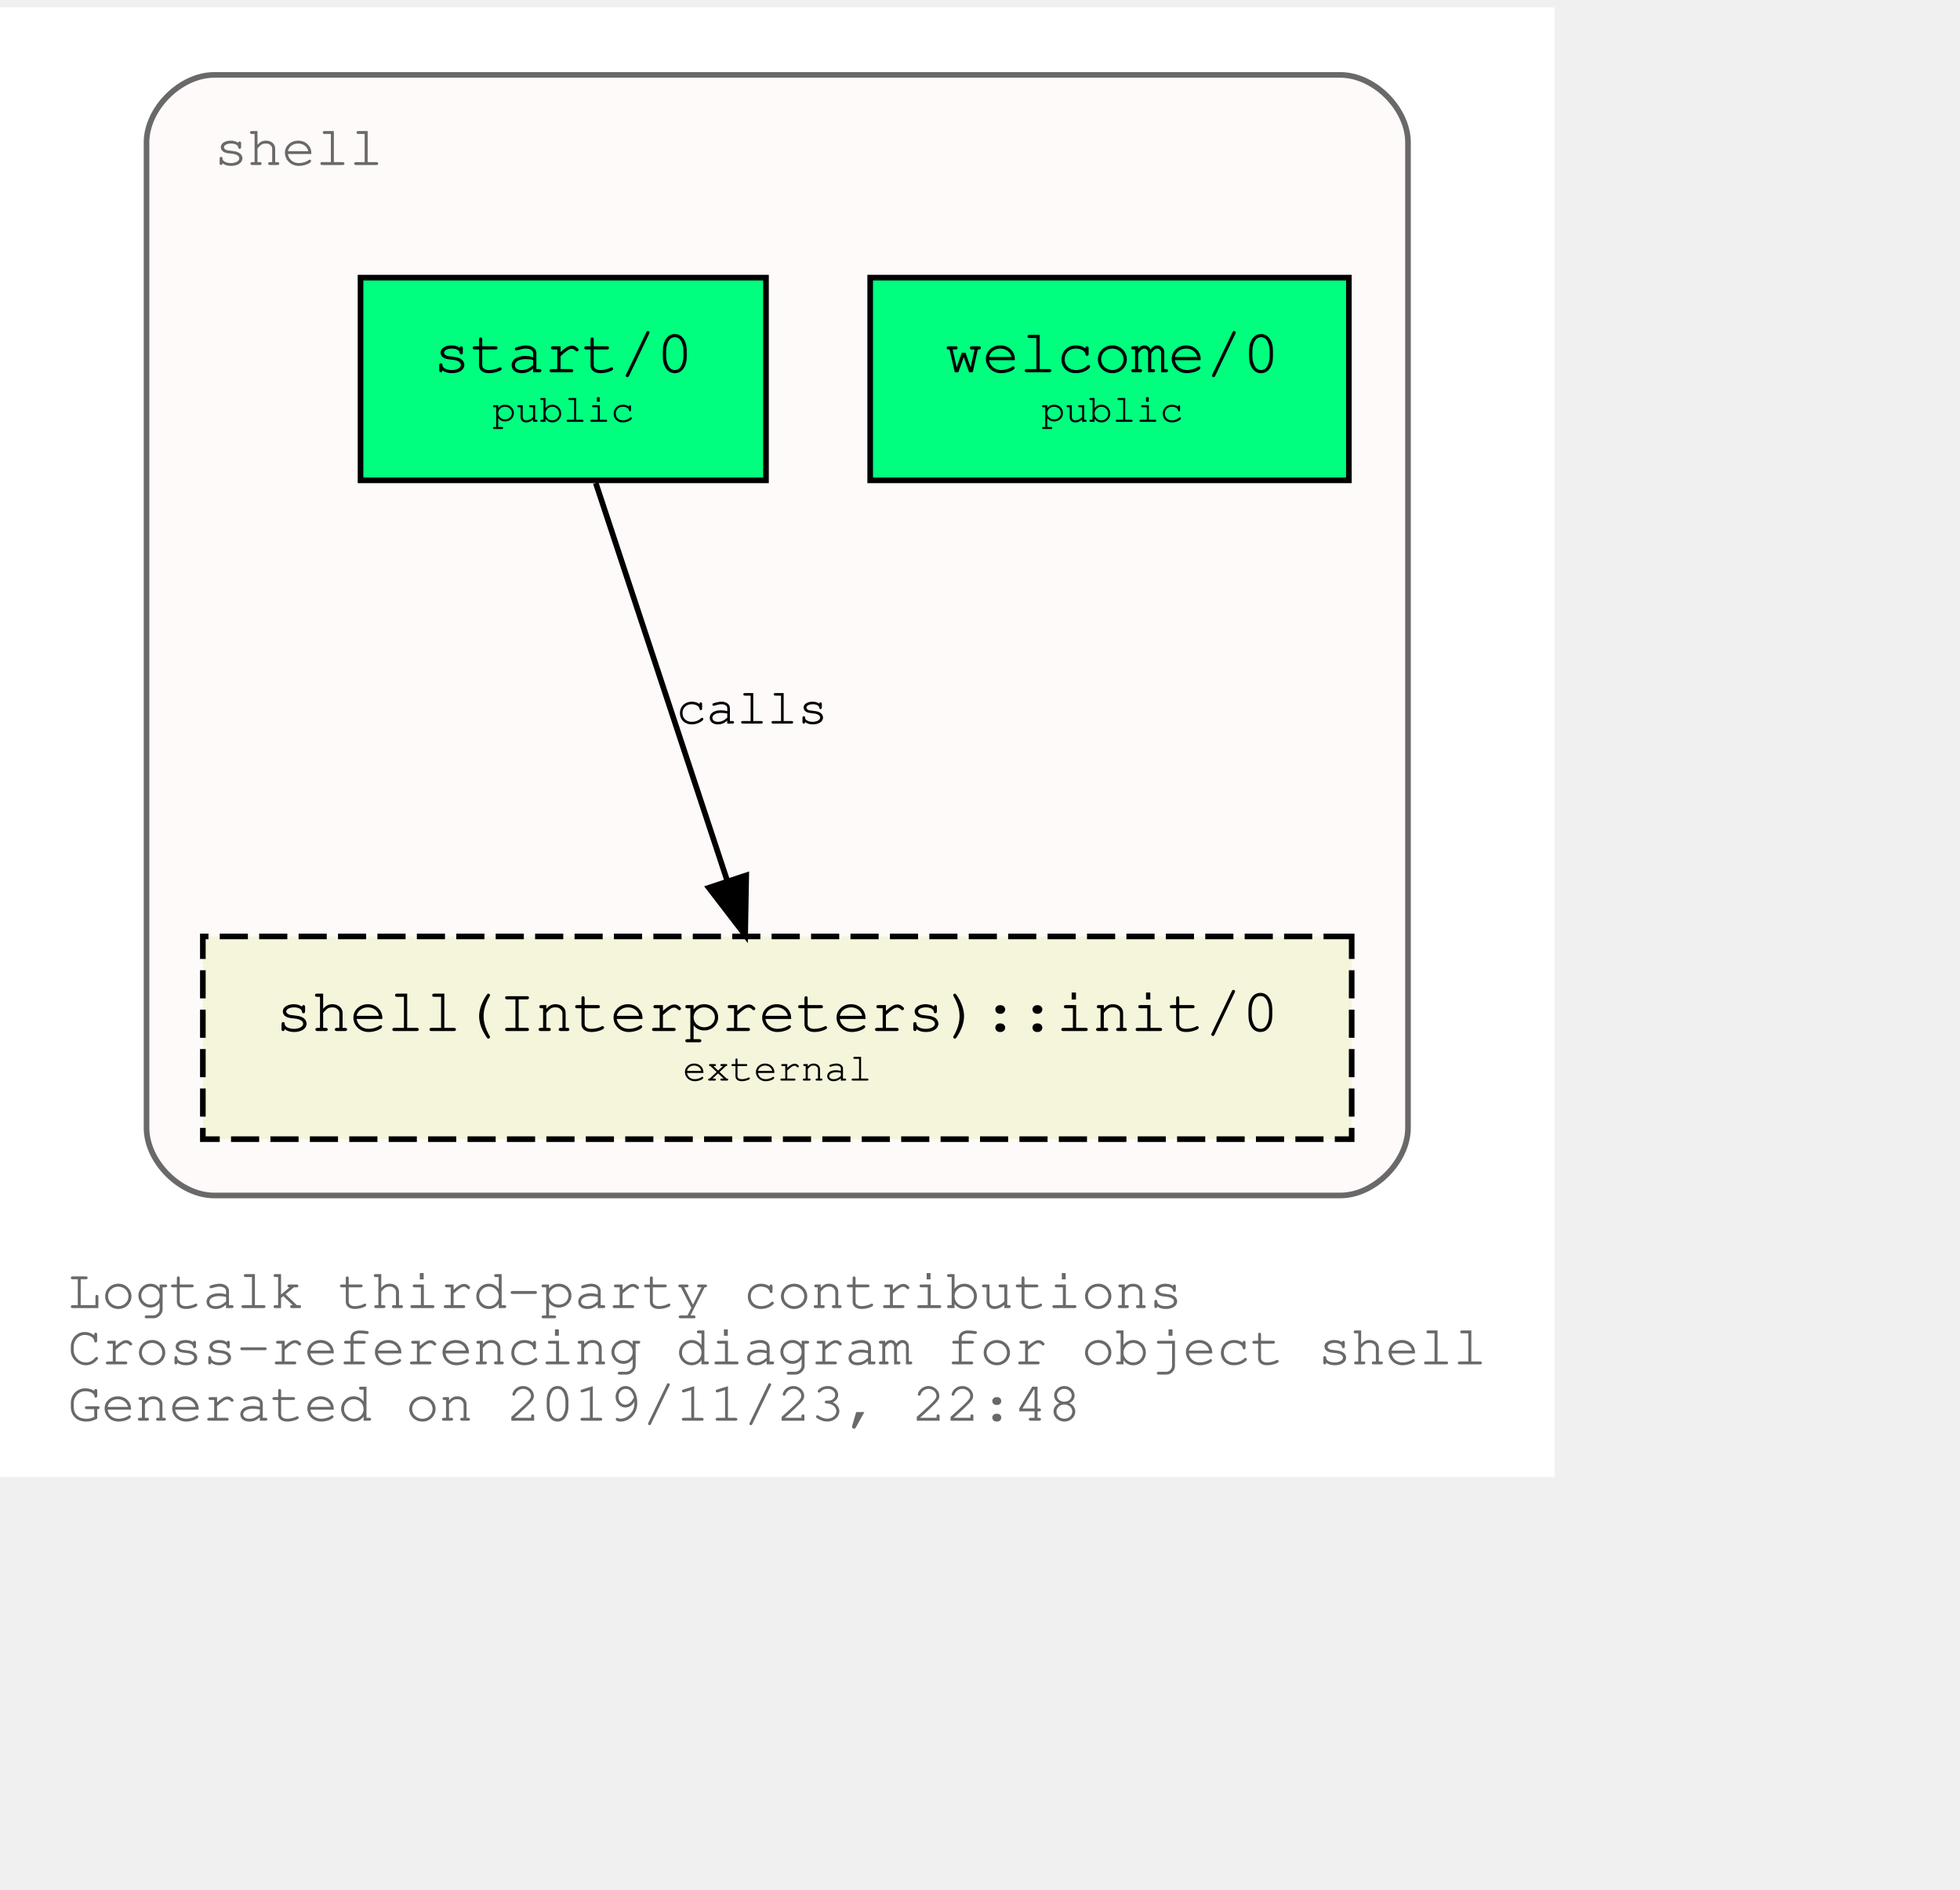
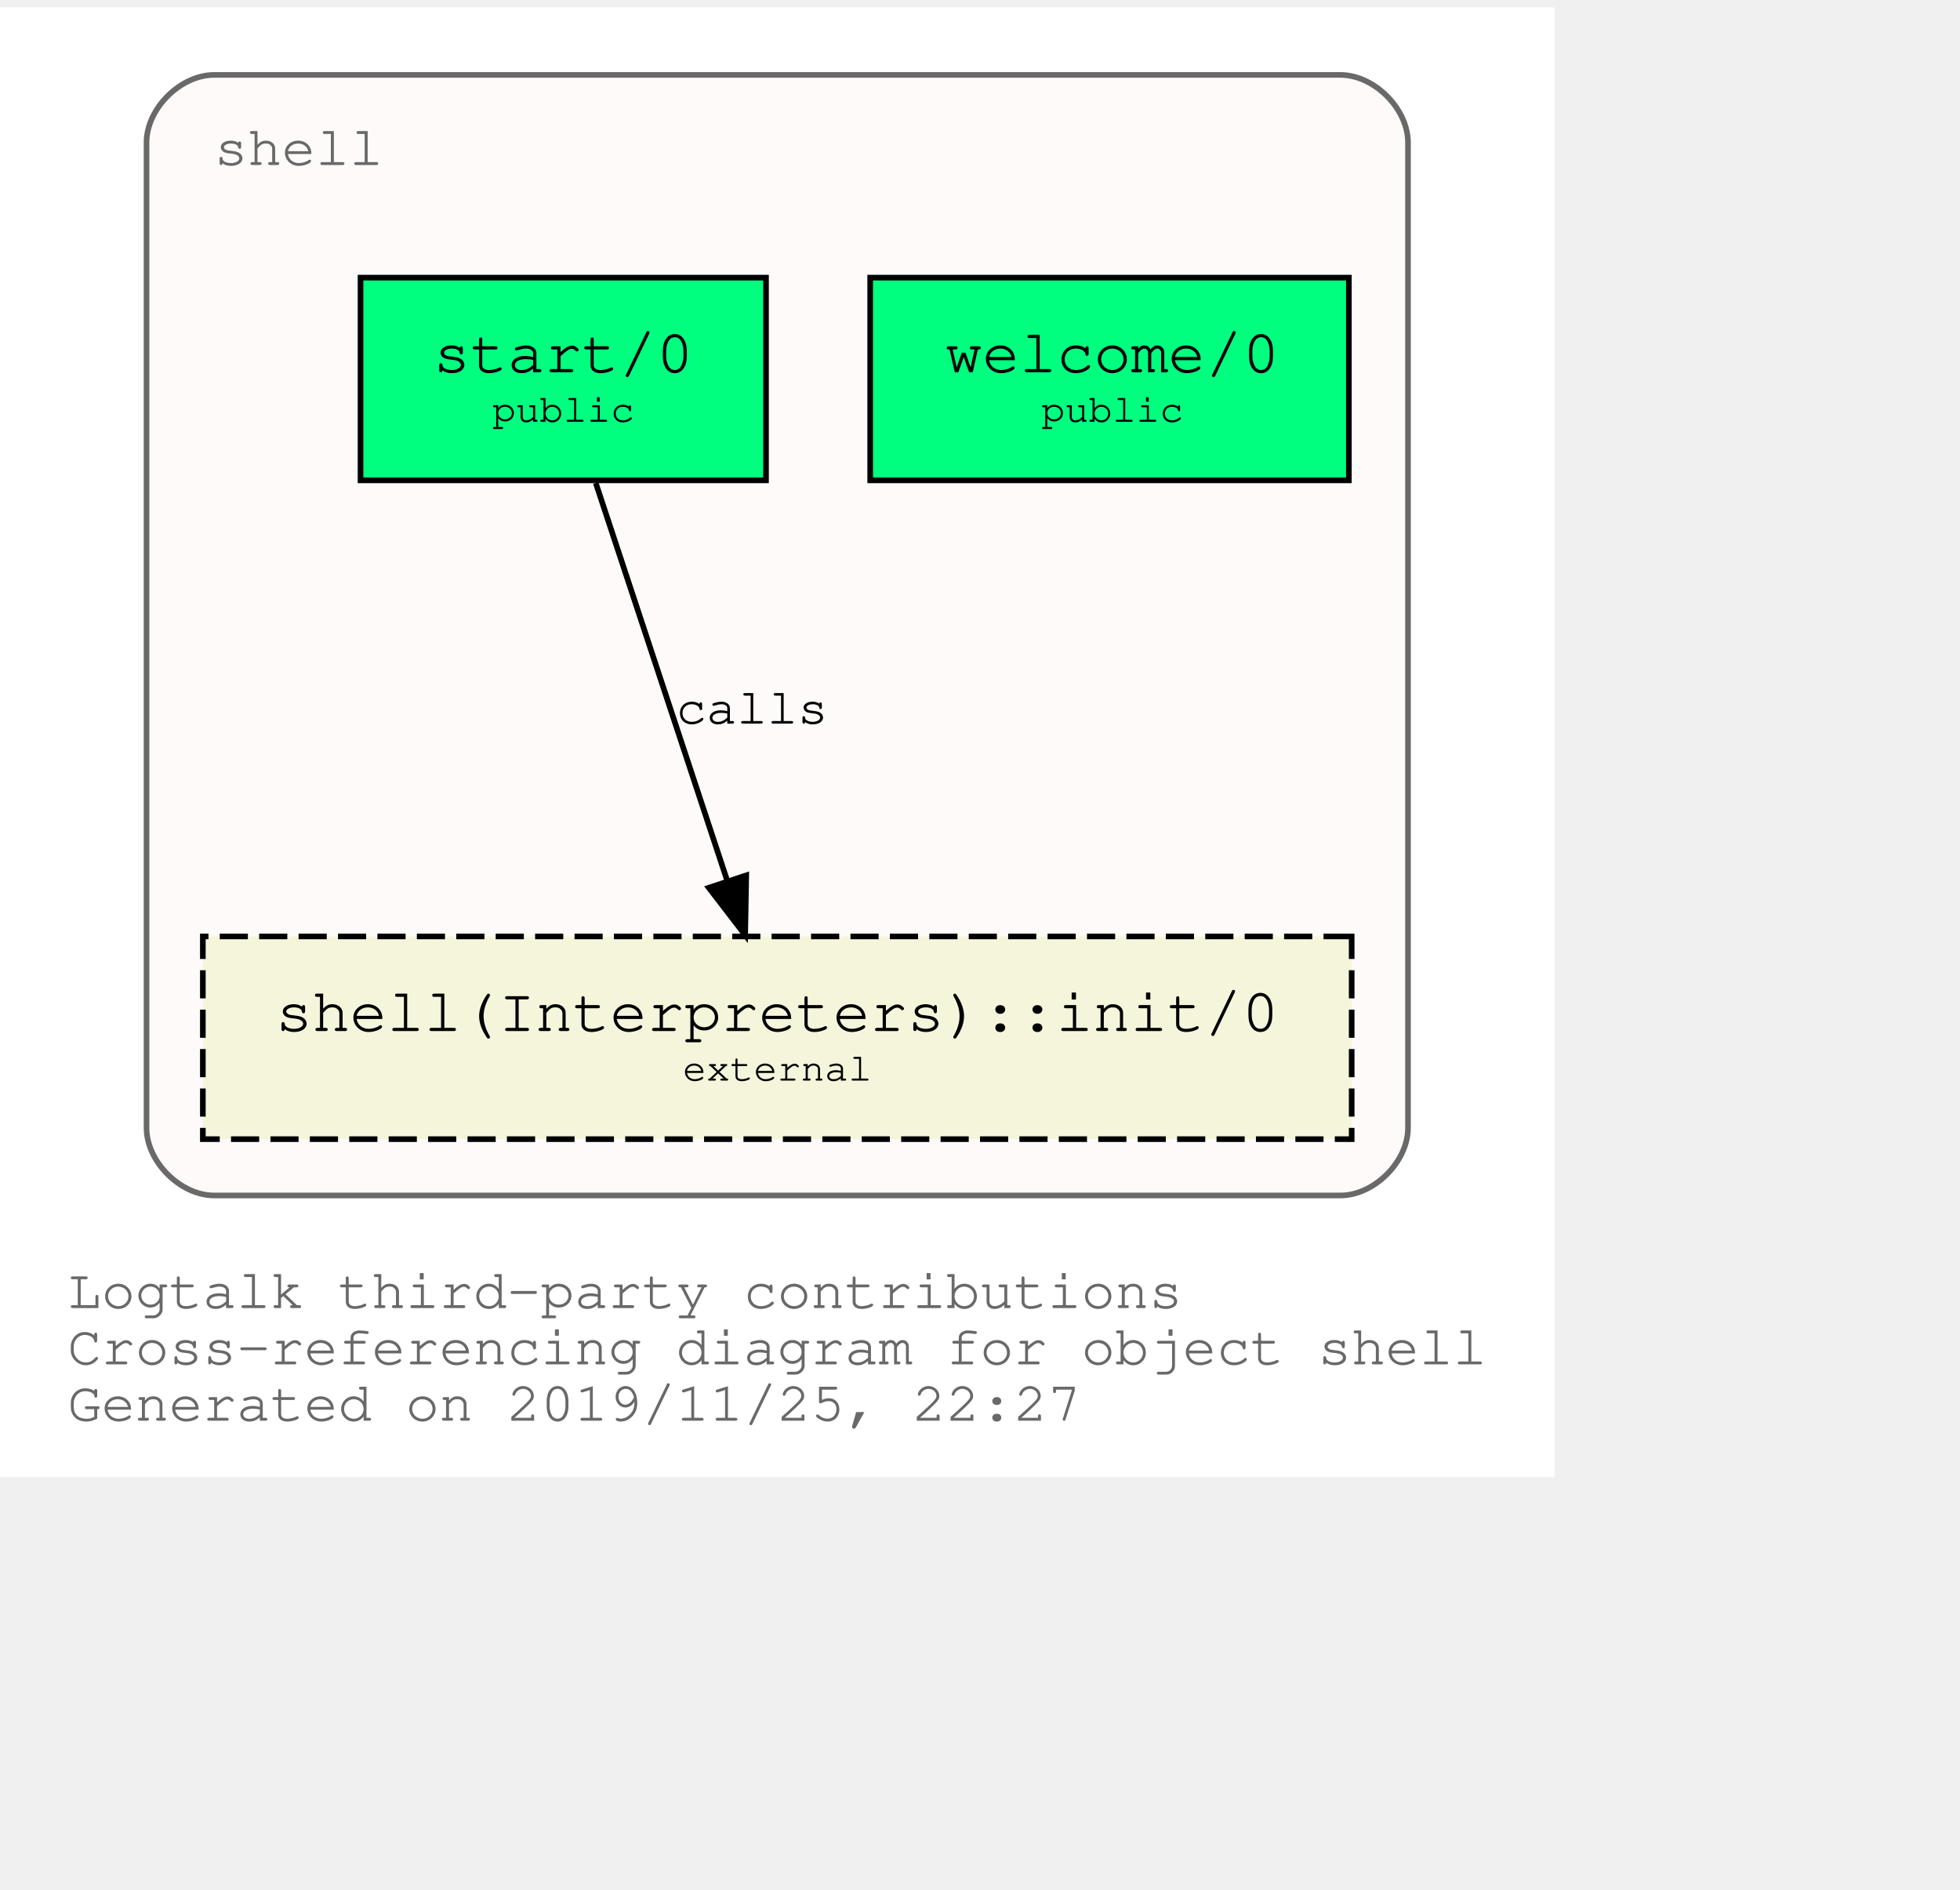
<svg xmlns="http://www.w3.org/2000/svg" xmlns:xlink="http://www.w3.org/1999/xlink" width="420pt" height="405pt" viewBox="72.00 72.00 348.04 333.00">
  <g id="graph0" class="graph" transform="scale(1 1) rotate(0) translate(76 329)">
    <polygon fill="white" stroke="transparent" points="-4,4 -4,-257 272.04,-257 272.04,4 -4,4" />
    <text text-anchor="start" x="8" y="-26" font-family="Courier,monospace" font-size="10.00" fill="dimgray">Logtalk third-party contributions</text>
    <text text-anchor="start" x="8" y="-16" font-family="Courier,monospace" font-size="10.00" fill="dimgray">Cross-referencing diagram for object shell</text>
-     <text text-anchor="start" x="8" y="-6" font-family="Courier,monospace" font-size="10.00" fill="dimgray">Generated on 2019/11/23, 22:48</text>
+     <text text-anchor="start" x="8" y="-6" font-family="Courier,monospace" font-size="10.00" fill="dimgray">Generated on 2019/11/25, 22:27</text>
    <g id="clust1" class="cluster">
      <g id="a_clust1">
        <a xlink:title="shell">
          <path fill="snow" stroke="dimgray" d="M34.02,-46C34.02,-46 234.02,-46 234.02,-46 240.02,-46 246.02,-52 246.02,-58 246.02,-58 246.02,-233 246.02,-233 246.02,-239 240.02,-245 234.02,-245 234.02,-245 34.02,-245 34.02,-245 28.02,-245 22.02,-239 22.02,-233 22.02,-233 22.02,-58 22.02,-58 22.02,-52 28.02,-46 34.02,-46" />
          <g id="a_clust1_0">
-             <a xlink:href="https://github.com/LogtalkDotOrg/logtalk3/tree/f93d3431095f4512a3c13cfb3a1d25b007900b41/contributions/verdi_neruda/shell.lgt" xlink:title="https://github.com/LogtalkDotOrg/logtalk3/tree/f93d3431095f4512a3c13cfb3a1d25b007900b41/contributions/verdi_neruda/shell.lgt">
+             <a xlink:href="https://github.com/LogtalkDotOrg/logtalk3/tree/8b65bb86d45cada7124a927c99fafe1b6b75390d/contributions/verdi_neruda/shell.lgt" xlink:title="https://github.com/LogtalkDotOrg/logtalk3/tree/8b65bb86d45cada7124a927c99fafe1b6b75390d/contributions/verdi_neruda/shell.lgt">
              <text text-anchor="start" x="34.02" y="-229" font-family="Courier,monospace" font-size="10.00" fill="dimgray">shell</text>
            </a>
          </g>
        </a>
      </g>
    </g>
    <g id="node1" class="node">
      <g id="a_node1">
-         <a xlink:href="https://github.com/LogtalkDotOrg/logtalk3/tree/f93d3431095f4512a3c13cfb3a1d25b007900b41/contributions/verdi_neruda/shell.lgt#L308" xlink:title="https://github.com/LogtalkDotOrg/logtalk3/tree/f93d3431095f4512a3c13cfb3a1d25b007900b41/contributions/verdi_neruda/shell.lgt#L308">
+         <a xlink:href="https://github.com/LogtalkDotOrg/logtalk3/tree/8b65bb86d45cada7124a927c99fafe1b6b75390d/contributions/verdi_neruda/shell.lgt#L308" xlink:title="https://github.com/LogtalkDotOrg/logtalk3/tree/8b65bb86d45cada7124a927c99fafe1b6b75390d/contributions/verdi_neruda/shell.lgt#L308">
          <polygon fill="springgreen" stroke="black" points="235.52,-209 150.52,-209 150.52,-173 235.52,-173 235.52,-209" />
          <text text-anchor="start" x="158.82" y="-192.8" font-family="Courier,monospace" font-size="9.00"> </text>
          <text text-anchor="start" x="163.82" y="-192.2" font-family="Courier,monospace" font-size="11.00">welcome/0</text>
          <text text-anchor="start" x="222.82" y="-192.8" font-family="Courier,monospace" font-size="9.00"> </text>
          <text text-anchor="start" x="158.82" y="-182.8" font-family="Courier,monospace" font-size="9.00"> </text>
          <text text-anchor="start" x="180.92" y="-183.4" font-family="Courier,monospace" font-size="7.00">public</text>
          <text text-anchor="start" x="222.82" y="-182.8" font-family="Courier,monospace" font-size="9.00"> </text>
        </a>
      </g>
    </g>
    <g id="node2" class="node">
      <g id="a_node2">
-         <a xlink:href="https://github.com/LogtalkDotOrg/logtalk3/tree/f93d3431095f4512a3c13cfb3a1d25b007900b41/contributions/verdi_neruda/shell.lgt#L320" xlink:title="https://github.com/LogtalkDotOrg/logtalk3/tree/f93d3431095f4512a3c13cfb3a1d25b007900b41/contributions/verdi_neruda/shell.lgt#L320">
+         <a xlink:href="https://github.com/LogtalkDotOrg/logtalk3/tree/8b65bb86d45cada7124a927c99fafe1b6b75390d/contributions/verdi_neruda/shell.lgt#L320" xlink:title="https://github.com/LogtalkDotOrg/logtalk3/tree/8b65bb86d45cada7124a927c99fafe1b6b75390d/contributions/verdi_neruda/shell.lgt#L320">
          <polygon fill="springgreen" stroke="black" points="132.02,-209 60.02,-209 60.02,-173 132.02,-173 132.02,-209" />
          <text text-anchor="start" x="67.82" y="-192.8" font-family="Courier,monospace" font-size="9.00"> </text>
          <text text-anchor="start" x="72.92" y="-192.2" font-family="Courier,monospace" font-size="11.00">start/0</text>
          <text text-anchor="start" x="118.82" y="-192.8" font-family="Courier,monospace" font-size="9.00"> </text>
          <text text-anchor="start" x="67.82" y="-182.8" font-family="Courier,monospace" font-size="9.00"> </text>
          <text text-anchor="start" x="83.42" y="-183.4" font-family="Courier,monospace" font-size="7.00">public</text>
          <text text-anchor="start" x="118.82" y="-182.8" font-family="Courier,monospace" font-size="9.00"> </text>
        </a>
      </g>
    </g>
    <g id="node3" class="node">
      <g id="a_node3">
        <a xlink:href="https://logtalk.org/library/shell_1.html#init/0" xlink:title="https://logtalk.org/library/shell_1.html#init/0">
          <polygon fill="beige" stroke="black" stroke-dasharray="5,2" points="236.02,-92 32.02,-92 32.02,-56 236.02,-56 236.02,-92" />
          <text text-anchor="start" x="39.82" y="-75.8" font-family="Courier,monospace" font-size="9.00"> </text>
          <text text-anchor="start" x="44.91" y="-75.2" font-family="Courier,monospace" font-size="11.00">shell(Interpreters)::init/0</text>
          <text text-anchor="start" x="222.82" y="-75.8" font-family="Courier,monospace" font-size="9.00"> </text>
          <text text-anchor="start" x="39.82" y="-65.8" font-family="Courier,monospace" font-size="9.00"> </text>
          <text text-anchor="start" x="117.22" y="-66.4" font-family="Courier,monospace" font-size="7.00">external</text>
          <text text-anchor="start" x="222.82" y="-65.8" font-family="Courier,monospace" font-size="9.00"> </text>
        </a>
      </g>
    </g>
    <g id="edge1" class="edge">
      <g id="a_edge1">
-         <a xlink:href="https://github.com/LogtalkDotOrg/logtalk3/tree/f93d3431095f4512a3c13cfb3a1d25b007900b41/contributions/verdi_neruda/shell.lgt#L322" xlink:title="calls">
+         <a xlink:href="https://github.com/LogtalkDotOrg/logtalk3/tree/8b65bb86d45cada7124a927c99fafe1b6b75390d/contributions/verdi_neruda/shell.lgt#L322" xlink:title="calls">
          <path fill="none" stroke="black" d="M101.79,-172.53C107.99,-153.77 117.93,-123.7 125.13,-101.91" />
          <polygon fill="black" stroke="black" points="128.51,-102.85 128.32,-92.25 121.86,-100.65 128.51,-102.85" />
        </a>
      </g>
      <g id="a_edge1-label">
-         <a xlink:href="https://github.com/LogtalkDotOrg/logtalk3/tree/f93d3431095f4512a3c13cfb3a1d25b007900b41/contributions/verdi_neruda/shell.lgt#L322" xlink:title="https://github.com/LogtalkDotOrg/logtalk3/tree/f93d3431095f4512a3c13cfb3a1d25b007900b41/contributions/verdi_neruda/shell.lgt#L322">
+         <a xlink:href="https://github.com/LogtalkDotOrg/logtalk3/tree/8b65bb86d45cada7124a927c99fafe1b6b75390d/contributions/verdi_neruda/shell.lgt#L322" xlink:title="https://github.com/LogtalkDotOrg/logtalk3/tree/8b65bb86d45cada7124a927c99fafe1b6b75390d/contributions/verdi_neruda/shell.lgt#L322">
          <text text-anchor="start" x="116.02" y="-129.8" font-family="Courier,monospace" font-size="9.00">calls</text>
        </a>
      </g>
    </g>
  </g>
</svg>
